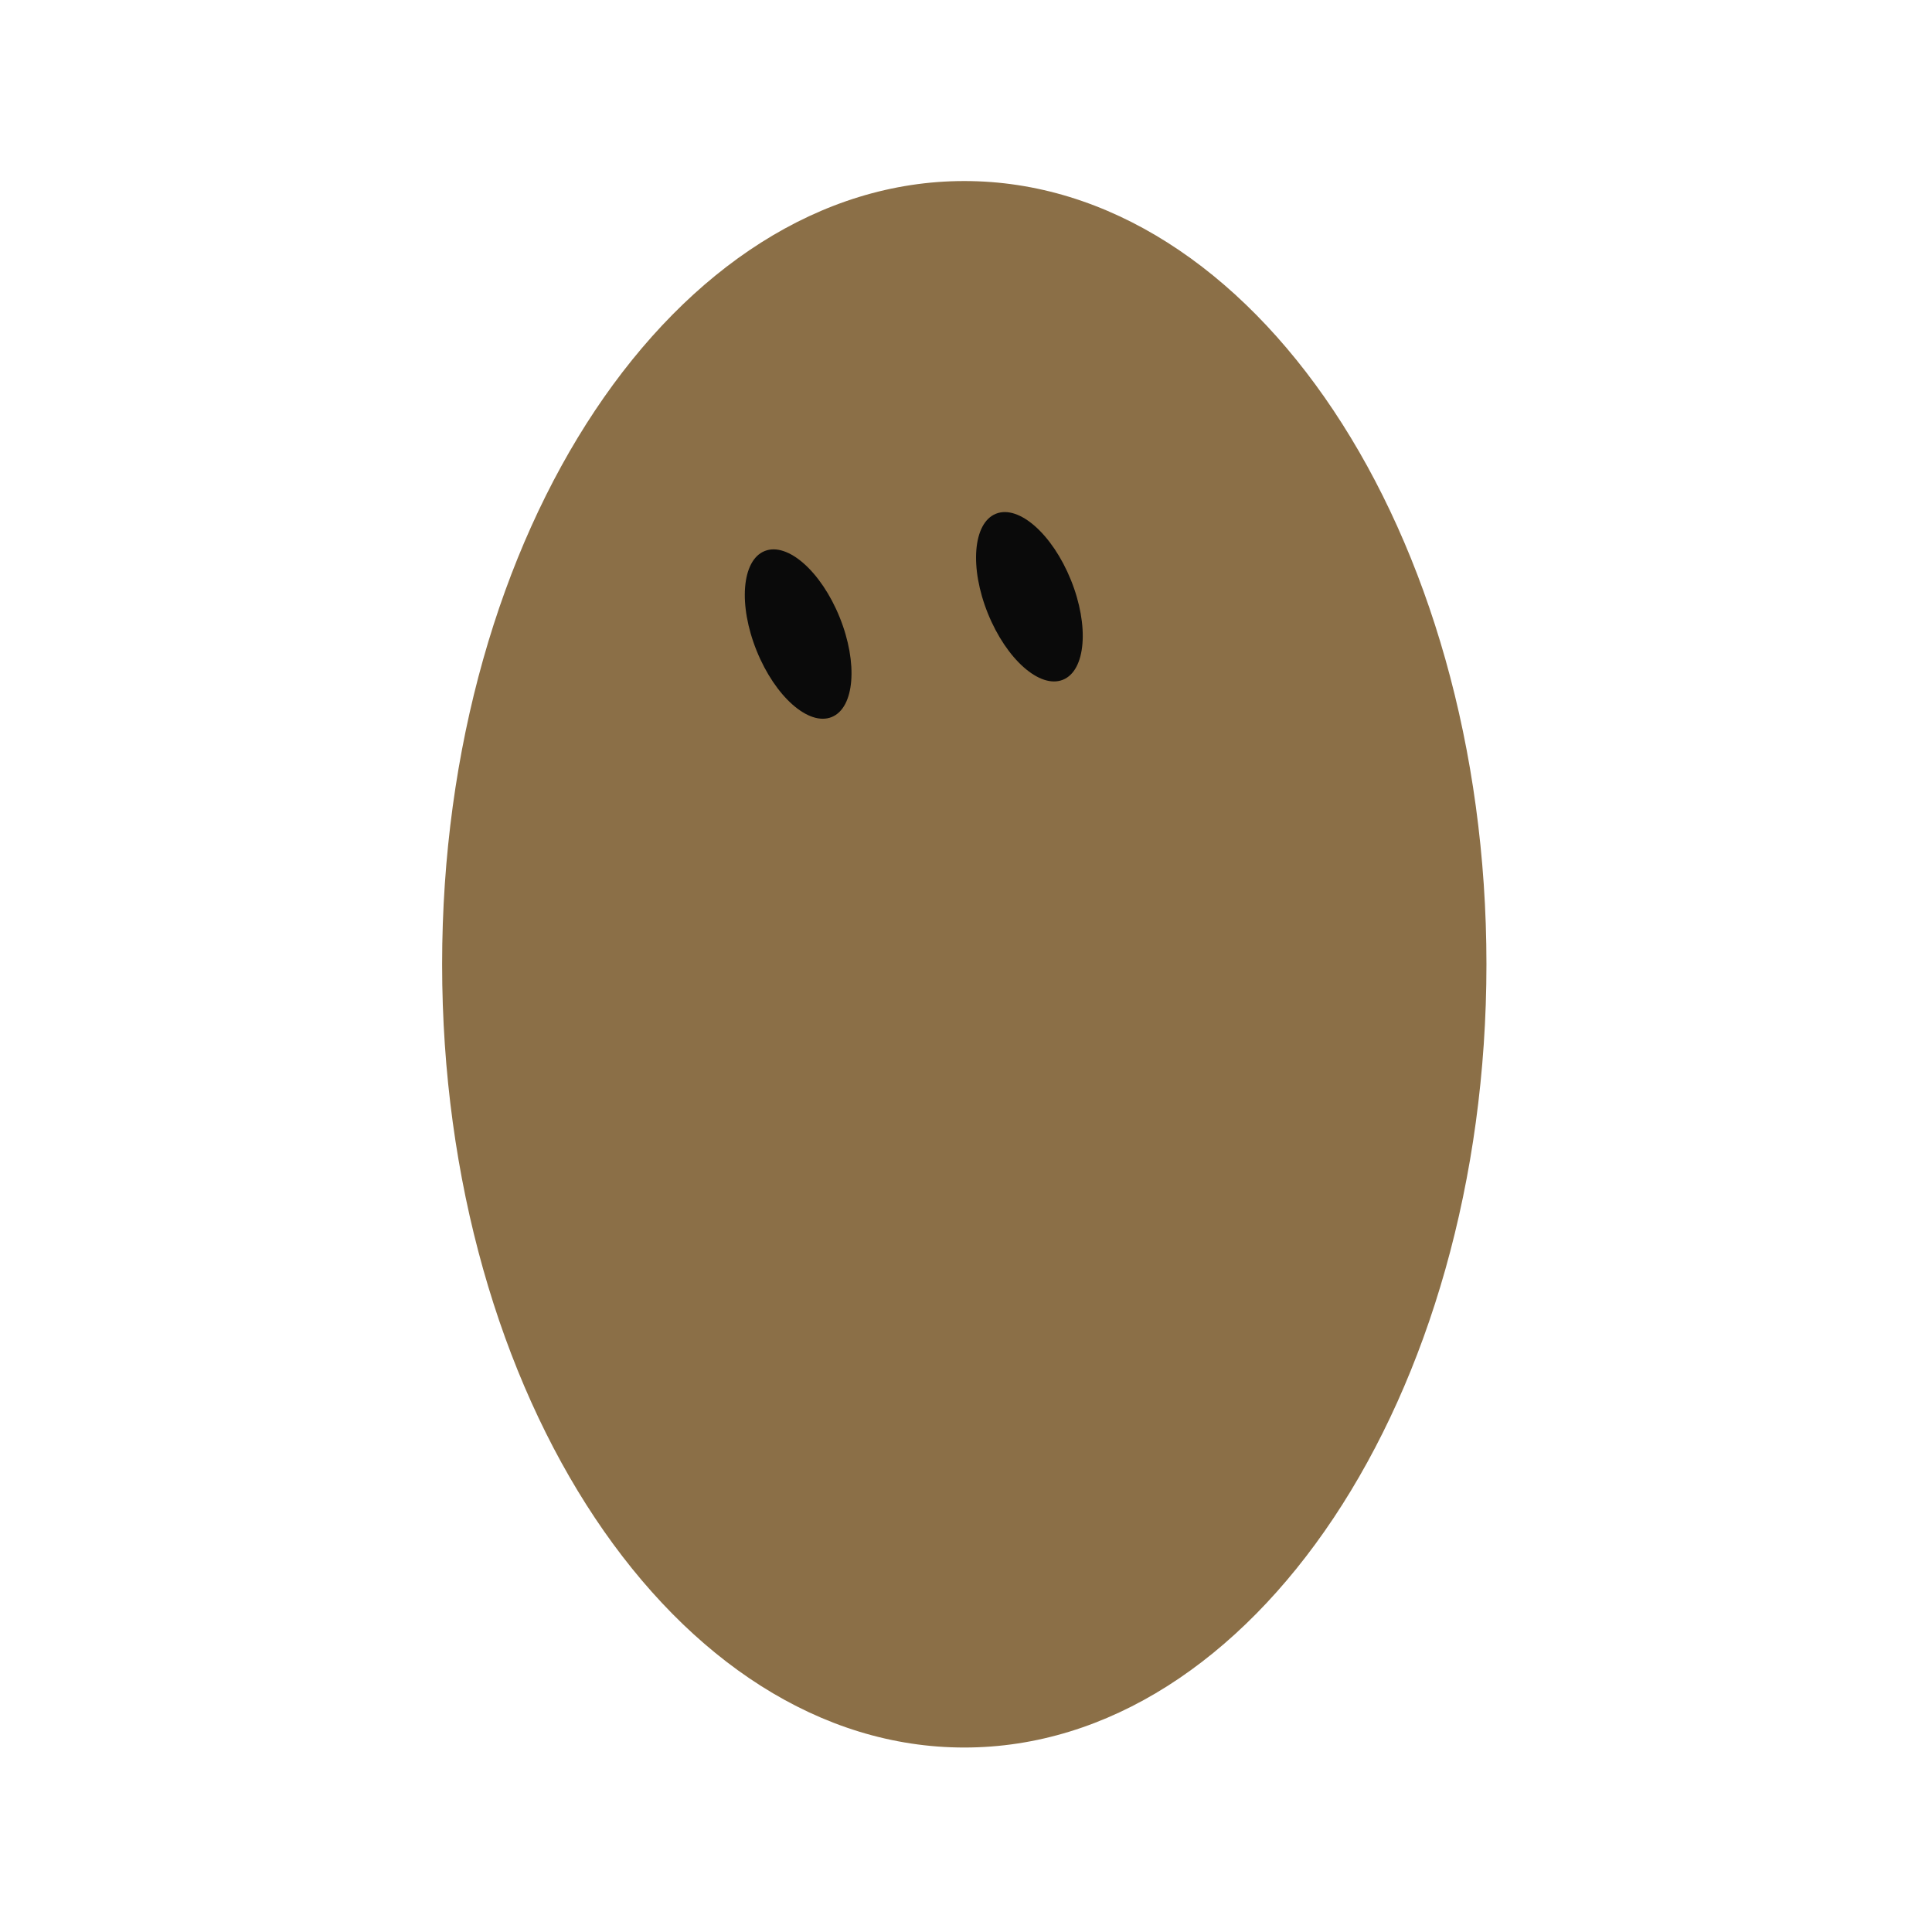
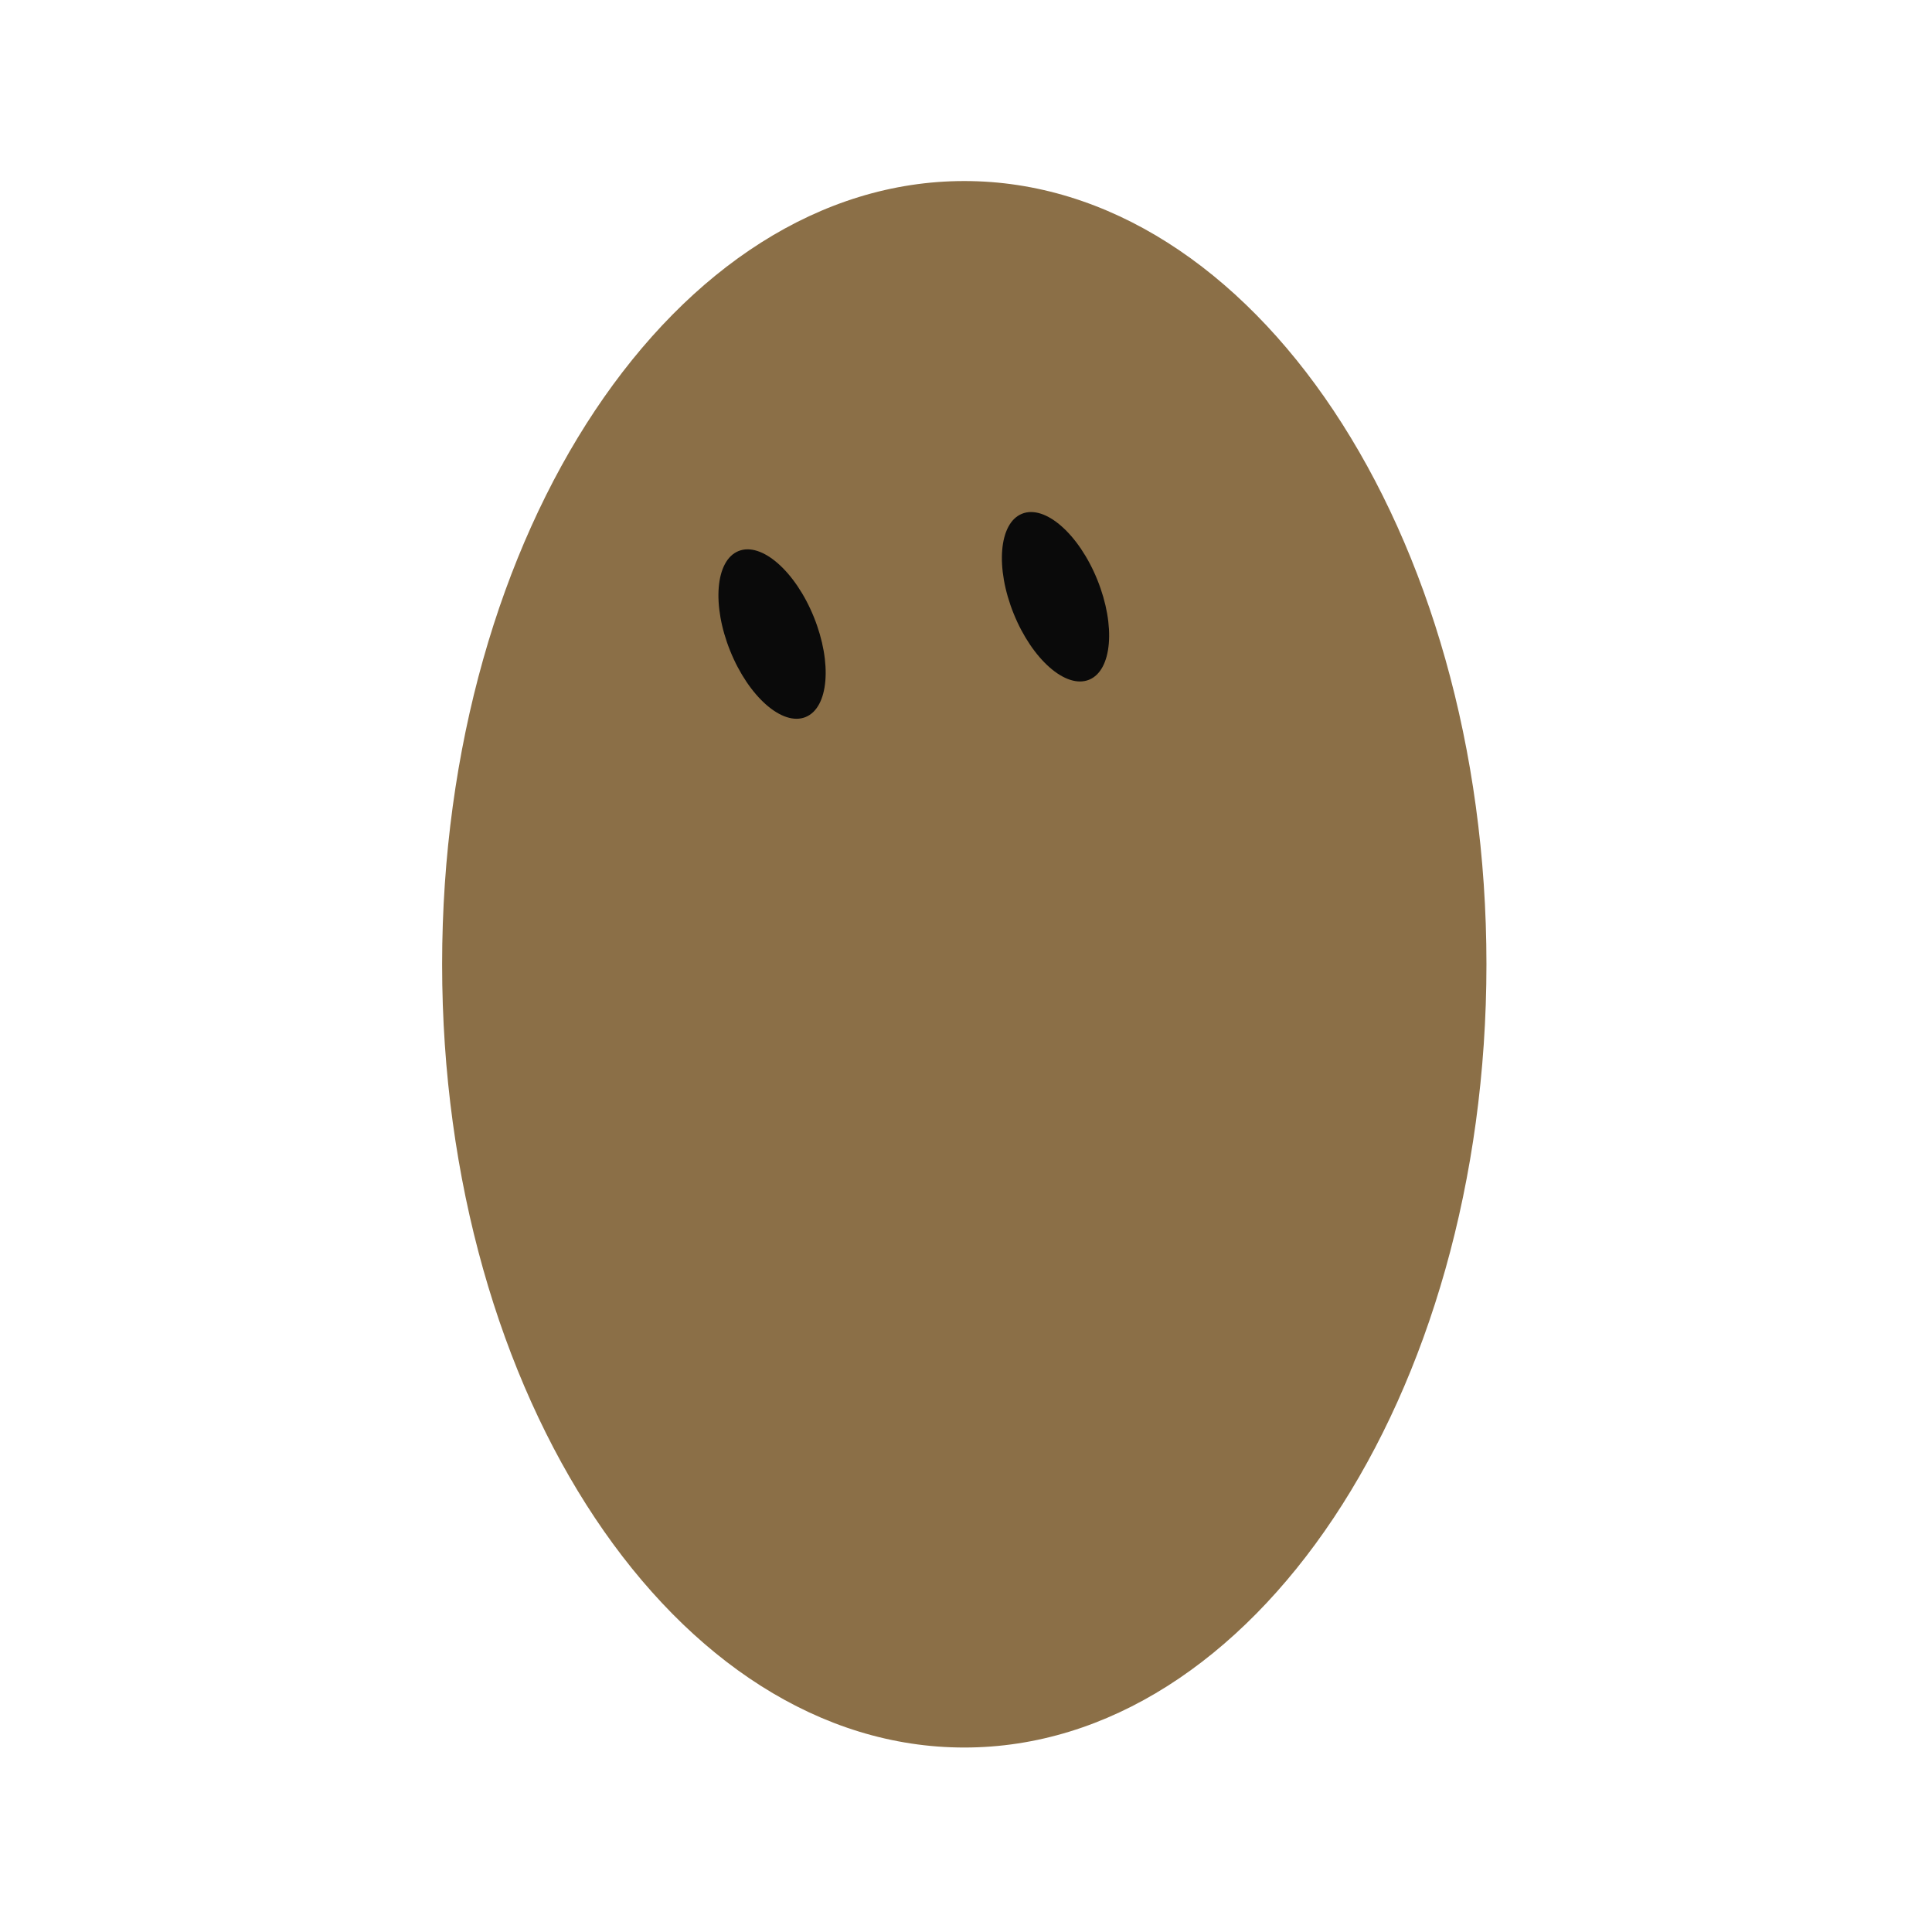
<svg xmlns="http://www.w3.org/2000/svg" width="229" height="229" viewBox="-15 -15 259 259">
-   <g class="grok-bot-mark">
+   <g class="grok-bot-mark" data-product-id="bean" data-picker-shape="vertical-oval">
    <path class="grok-bot-mark__head" d="M 44.27,114.27 A 70,105 0 1,1 184.27,114.27 A 70,105 0 1,1 44.27,114.27 Z" fill="#8B6F47" />
    <g class="grok-bot-mark__eyes">
-       <ellipse cx="92" cy="70" rx="6" ry="12" fill="#0A0A0A" transform="rotate(-22 92 70)" />
-       <ellipse cx="123" cy="65" rx="6" ry="12" fill="#0A0A0A" transform="rotate(-22 123 65)" />
+       <ellipse cx="88.50" cy="70.00" rx="6.05" ry="12.00" fill="#0A0A0A" transform="rotate(-22 88.50 70.00)" />
+       <ellipse cx="126.50" cy="65.00" rx="6.05" ry="12.00" fill="#0A0A0A" transform="rotate(-22 126.50 65.00)" />
    </g>
  </g>
</svg>
